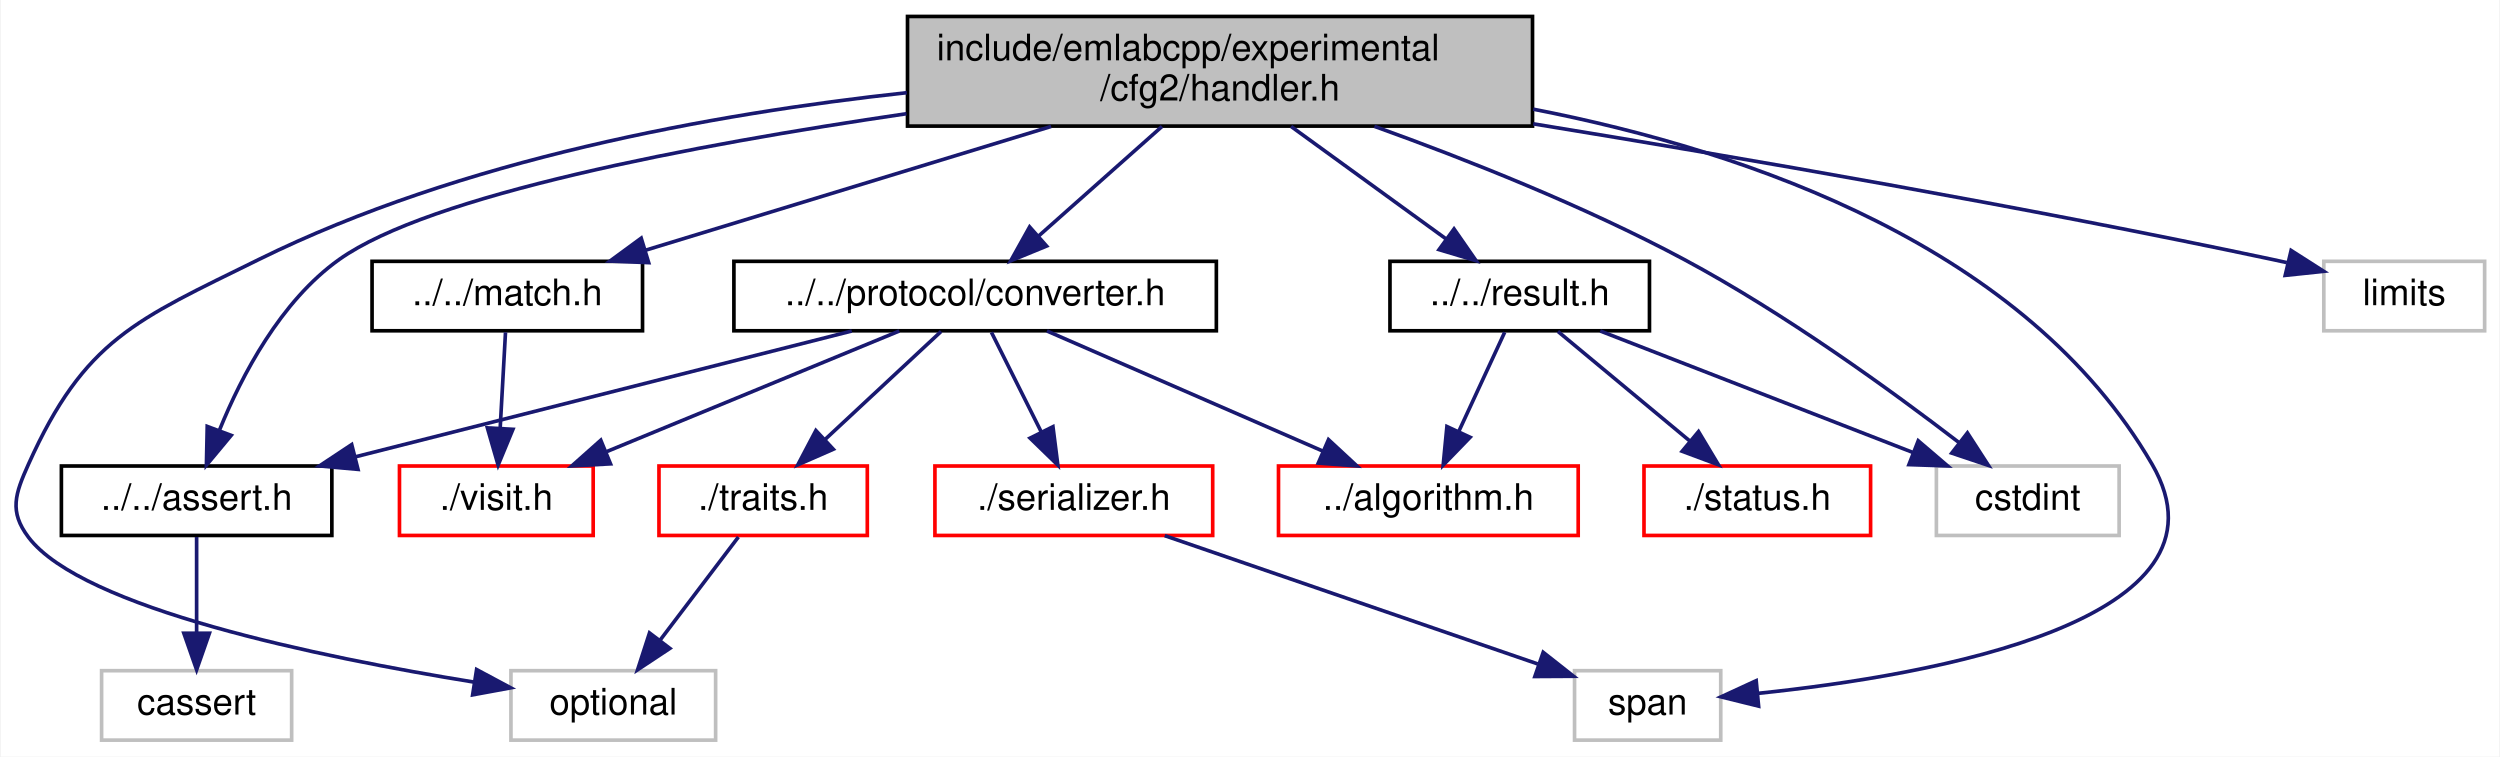
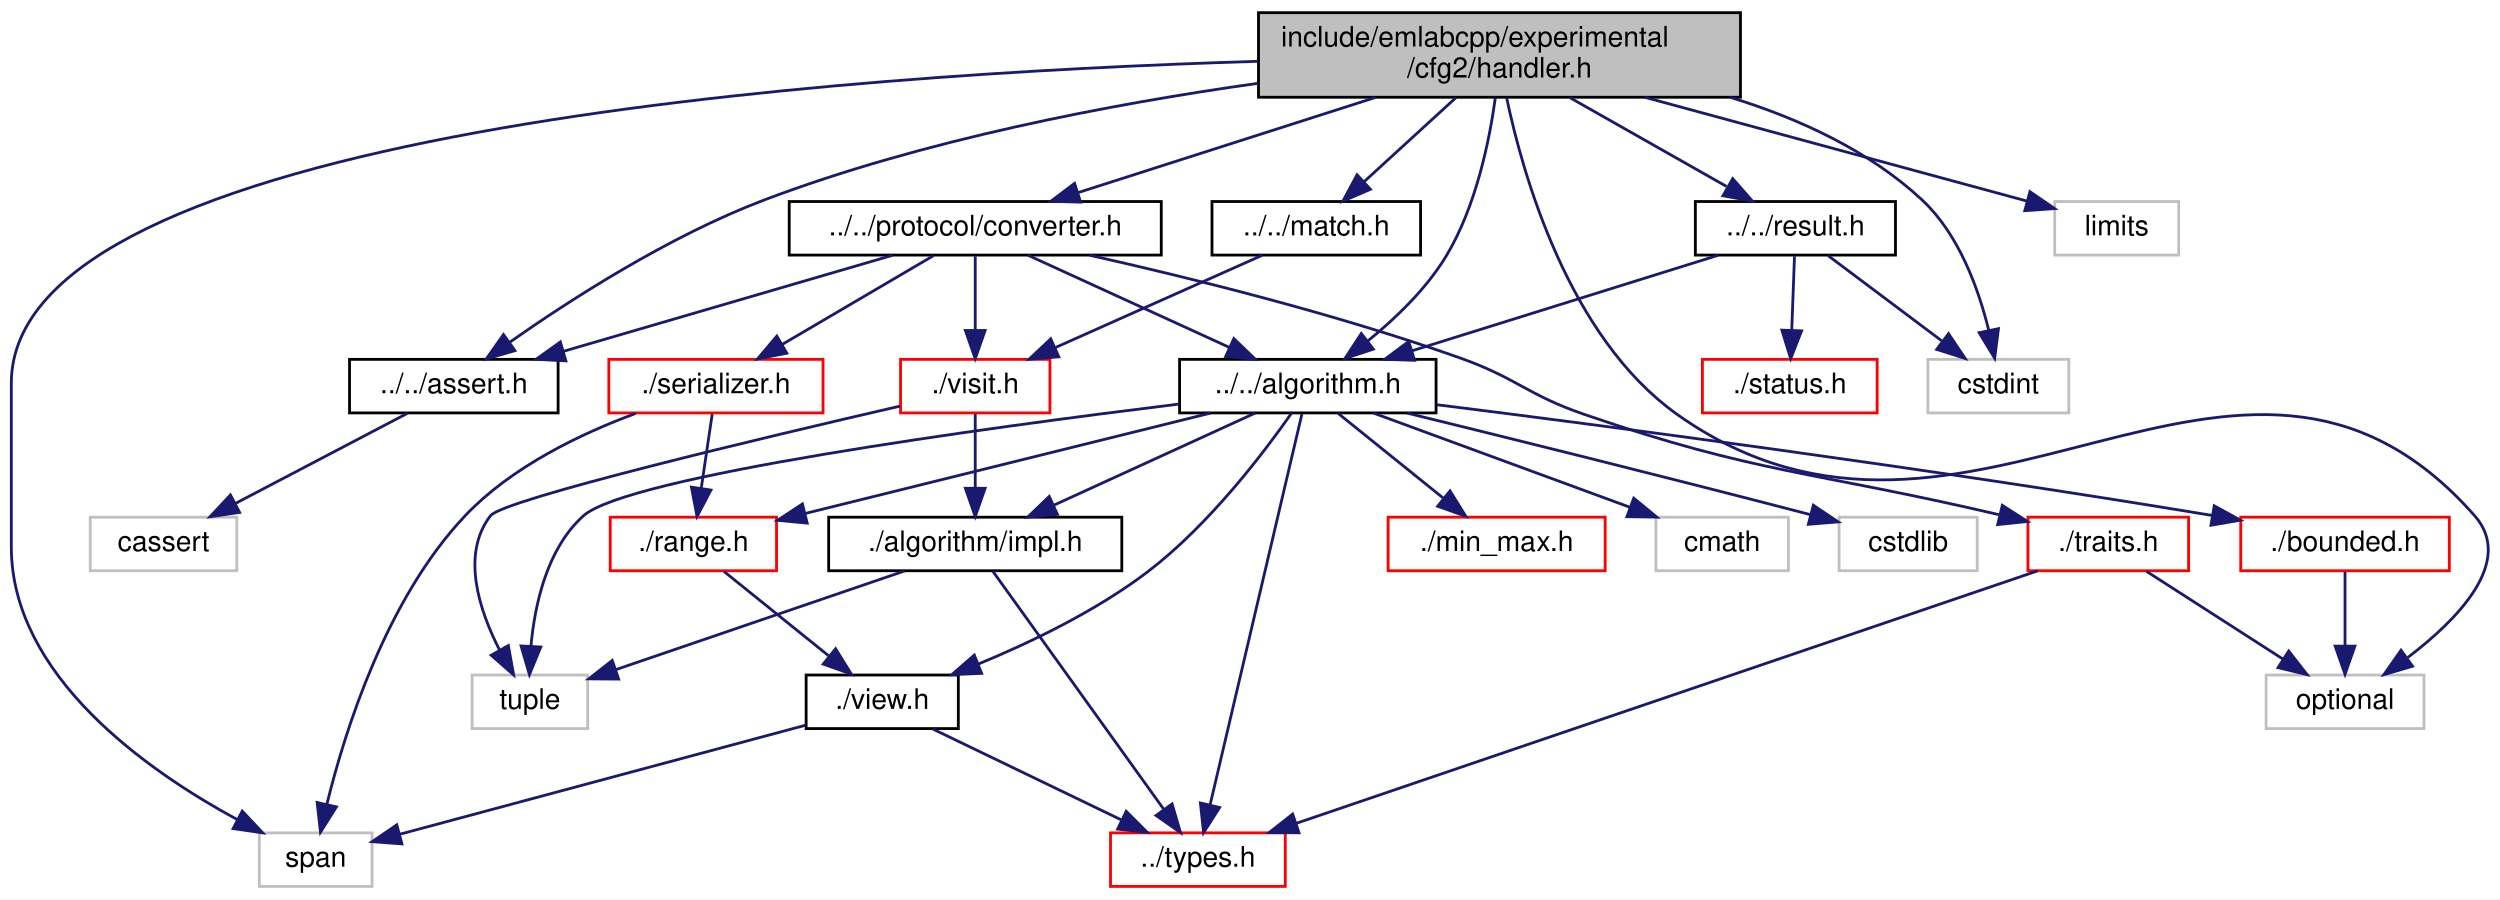
- <svg xmlns="http://www.w3.org/2000/svg" xmlns:xlink="http://www.w3.org/1999/xlink" width="684pt" height="207pt" viewBox="0.00 0.00 683.59 207.00">
-   <g id="graph0" class="graph" transform="scale(1 1) rotate(0) translate(4 203)">
-     <polygon fill="white" stroke="transparent" points="-4,4 -4,-203 679.59,-203 679.59,4 -4,4" />
+ <svg xmlns="http://www.w3.org/2000/svg" xmlns:xlink="http://www.w3.org/1999/xlink" width="887pt" height="319pt" viewBox="0.00 0.00 886.97 319.00">
+   <g id="graph0" class="graph" transform="scale(1 1) rotate(0) translate(4 315)">
+     <polygon fill="white" stroke="transparent" points="-4,4 -4,-315 882.97,-315 882.97,4 -4,4" />
    <g id="node1" class="node">
      <g id="a_node1">
        <a xlink:title=" ">
-           <polygon fill="#bfbfbf" stroke="black" points="244.09,-168.5 244.09,-198.5 415.09,-198.5 415.09,-168.5 244.09,-168.5" />
-           <text text-anchor="start" x="252.09" y="-186.5" font-family="Helvetica,sans-Serif" font-size="10.00">include/emlabcpp/experimental</text>
-           <text text-anchor="middle" x="329.59" y="-175.5" font-family="Helvetica,sans-Serif" font-size="10.00">/cfg2/handler.h</text>
+           <polygon fill="#bfbfbf" stroke="black" points="442.5,-280.5 442.5,-310.5 613.5,-310.5 613.5,-280.5 442.5,-280.5" />
+           <text text-anchor="start" x="450.5" y="-298.5" font-family="Helvetica,sans-Serif" font-size="10.00">include/emlabcpp/experimental</text>
+           <text text-anchor="middle" x="528" y="-287.5" font-family="Helvetica,sans-Serif" font-size="10.00">/cfg2/handler.h</text>
        </a>
      </g>
    </g>
    <g id="node2" class="node">
      <g id="a_node2">
+         <a xlink:href="algorithm_8h.html" target="_top" xlink:title=" ">
+           <polygon fill="white" stroke="black" points="414.5,-168.5 414.5,-187.5 505.5,-187.5 505.5,-168.5 414.5,-168.5" />
+           <text text-anchor="middle" x="460" y="-175.5" font-family="Helvetica,sans-Serif" font-size="10.00">../../algorithm.h</text>
+         </a>
+       </g>
+     </g>
+     <g id="edge1" class="edge">
+       <path fill="none" stroke="midnightblue" d="M526.54,-280.34C524.49,-265.41 519.72,-241.66 509,-224 501.95,-212.39 491.05,-201.96 481.31,-194.06" />
+       <polygon fill="midnightblue" stroke="midnightblue" points="483.24,-191.13 473.18,-187.82 478.98,-196.68 483.24,-191.13" />
+     </g>
+     <g id="node7" class="node">
+       <g id="a_node7">
+         <a xlink:title=" ">
+           <polygon fill="white" stroke="#bfbfbf" points="800,-56.5 800,-75.5 856,-75.5 856,-56.5 800,-56.5" />
+           <text text-anchor="middle" x="828" y="-63.5" font-family="Helvetica,sans-Serif" font-size="10.00">optional</text>
+         </a>
+       </g>
+     </g>
+     <g id="edge39" class="edge">
+       <path fill="none" stroke="midnightblue" d="M530.55,-280.27C536.19,-253.4 552.4,-195.42 591,-168 694.37,-94.57 790.19,-227.14 874,-132 888.21,-115.86 868.17,-95.34 850.26,-81.72" />
+       <polygon fill="midnightblue" stroke="midnightblue" points="851.95,-78.63 841.79,-75.63 847.87,-84.31 851.95,-78.63" />
+     </g>
+     <g id="node11" class="node">
+       <g id="a_node11">
+         <a xlink:title=" ">
+           <polygon fill="white" stroke="#bfbfbf" points="88,-0.5 88,-19.5 128,-19.5 128,-0.5 88,-0.5" />
+           <text text-anchor="middle" x="108" y="-7.5" font-family="Helvetica,sans-Serif" font-size="10.00">span</text>
+         </a>
+       </g>
+     </g>
+     <g id="edge40" class="edge">
+       <path fill="none" stroke="midnightblue" d="M442.29,-293.25C292.76,-288.72 0,-268.44 0,-179 0,-179 0,-179 0,-121 0,-75.21 48.25,-41.49 80.25,-24.16" />
+       <polygon fill="midnightblue" stroke="midnightblue" points="81.93,-27.23 89.19,-19.51 78.7,-21.02 81.93,-27.23" />
+     </g>
+     <g id="node14" class="node">
+       <g id="a_node14">
        <a xlink:href="assert_8h.html" target="_top" xlink:title=" ">
-           <polygon fill="white" stroke="black" points="12.59,-56.5 12.59,-75.5 86.59,-75.5 86.59,-56.5 12.59,-56.5" />
-           <text text-anchor="middle" x="49.59" y="-63.5" font-family="Helvetica,sans-Serif" font-size="10.00">../../assert.h</text>
-         </a>
-       </g>
-     </g>
-     <g id="edge1" class="edge">
-       <path fill="none" stroke="midnightblue" d="M243.81,-171.89C185.02,-163.26 113.37,-149.63 88.59,-132 72.55,-120.58 61.93,-100.3 55.88,-85.41" />
-       <polygon fill="midnightblue" stroke="midnightblue" points="59.05,-83.88 52.27,-75.74 52.49,-86.33 59.05,-83.88" />
+           <polygon fill="white" stroke="black" points="120,-168.5 120,-187.5 194,-187.5 194,-168.5 120,-168.5" />
+           <text text-anchor="middle" x="157" y="-175.5" font-family="Helvetica,sans-Serif" font-size="10.00">../../assert.h</text>
+         </a>
+       </g>
+     </g>
+     <g id="edge17" class="edge">
+       <path fill="none" stroke="midnightblue" d="M442.22,-285.43C390.3,-278.11 323.43,-265.39 267,-244 233.24,-231.2 197.95,-208.4 176.72,-193.5" />
+       <polygon fill="midnightblue" stroke="midnightblue" points="178.69,-190.61 168.52,-187.64 174.62,-196.3 178.69,-190.61" />
+     </g>
+     <g id="node16" class="node">
+       <g id="a_node16">
+         <a xlink:href="match_8h.html" target="_top" xlink:title=" ">
+           <polygon fill="white" stroke="black" points="426,-224.5 426,-243.5 500,-243.5 500,-224.5 426,-224.5" />
+           <text text-anchor="middle" x="463" y="-231.5" font-family="Helvetica,sans-Serif" font-size="10.00">../../match.h</text>
+         </a>
+       </g>
+     </g>
+     <g id="edge19" class="edge">
+       <path fill="none" stroke="midnightblue" d="M512.6,-280.4C502.76,-271.4 490.01,-259.72 479.89,-250.47" />
+       <polygon fill="midnightblue" stroke="midnightblue" points="482.2,-247.83 472.46,-243.66 477.47,-252.99 482.2,-247.83" />
+     </g>
+     <g id="node18" class="node">
+       <g id="a_node18">
+         <a xlink:href="converter_8h.html" target="_top" xlink:title=" ">
+           <polygon fill="white" stroke="black" points="276,-224.5 276,-243.5 408,-243.5 408,-224.5 276,-224.5" />
+           <text text-anchor="middle" x="342" y="-231.5" font-family="Helvetica,sans-Serif" font-size="10.00">../../protocol/converter.h</text>
+         </a>
+       </g>
+     </g>
+     <g id="edge23" class="edge">
+       <path fill="none" stroke="midnightblue" d="M483.92,-280.4C451.78,-270.12 408.74,-256.35 378.52,-246.68" />
+       <polygon fill="midnightblue" stroke="midnightblue" points="379.38,-243.28 368.79,-243.57 377.25,-249.95 379.38,-243.28" />
+     </g>
+     <g id="node21" class="node">
+       <g id="a_node21">
+         <a xlink:href="result_8h.html" target="_top" xlink:title=" ">
+           <polygon fill="white" stroke="black" points="597.5,-224.5 597.5,-243.5 668.5,-243.5 668.5,-224.5 597.5,-224.5" />
+           <text text-anchor="middle" x="633" y="-231.5" font-family="Helvetica,sans-Serif" font-size="10.00">../../result.h</text>
+         </a>
+       </g>
+     </g>
+     <g id="edge33" class="edge">
+       <path fill="none" stroke="midnightblue" d="M552.88,-280.4C569.71,-270.86 591.84,-258.32 608.57,-248.84" />
+       <polygon fill="midnightblue" stroke="midnightblue" points="610.75,-251.63 617.72,-243.66 607.3,-245.54 610.75,-251.63" />
+     </g>
+     <g id="node23" class="node">
+       <g id="a_node23">
+         <a xlink:title=" ">
+           <polygon fill="white" stroke="#bfbfbf" points="680,-168.5 680,-187.5 730,-187.5 730,-168.5 680,-168.5" />
+           <text text-anchor="middle" x="705" y="-175.5" font-family="Helvetica,sans-Serif" font-size="10.00">cstdint</text>
+         </a>
+       </g>
+     </g>
+     <g id="edge37" class="edge">
+       <path fill="none" stroke="midnightblue" d="M609.88,-280.48C634.15,-272.99 659.22,-261.53 678,-244 691.1,-231.78 698.05,-212.23 701.6,-197.76" />
+       <polygon fill="midnightblue" stroke="midnightblue" points="705.04,-198.4 703.69,-187.89 698.19,-196.95 705.04,-198.4" />
+     </g>
+     <g id="node24" class="node">
+       <g id="a_node24">
+         <a xlink:title=" ">
+           <polygon fill="white" stroke="#bfbfbf" points="725,-224.5 725,-243.5 769,-243.5 769,-224.5 725,-224.5" />
+           <text text-anchor="middle" x="747" y="-231.5" font-family="Helvetica,sans-Serif" font-size="10.00">limits</text>
+         </a>
+       </g>
+     </g>
+     <g id="edge38" class="edge">
+       <path fill="none" stroke="midnightblue" d="M579.62,-280.47C621.63,-269.06 679.59,-253.31 715.12,-243.66" />
+       <polygon fill="midnightblue" stroke="midnightblue" points="716.21,-246.99 724.95,-240.99 714.38,-240.24 716.21,-246.99" />
+     </g>
+     <g id="node3" class="node">
+       <g id="a_node3">
+         <a xlink:href="impl_8h.html" target="_top" xlink:title=" ">
+           <polygon fill="white" stroke="black" points="290,-112.5 290,-131.5 394,-131.5 394,-112.5 290,-112.5" />
+           <text text-anchor="middle" x="342" y="-119.5" font-family="Helvetica,sans-Serif" font-size="10.00">./algorithm/impl.h</text>
+         </a>
+       </g>
+     </g>
+     <g id="edge2" class="edge">
+       <path fill="none" stroke="midnightblue" d="M441.3,-168.44C422.06,-159.64 391.85,-145.81 369.8,-135.72" />
+       <polygon fill="midnightblue" stroke="midnightblue" points="371.16,-132.5 360.61,-131.52 368.25,-138.86 371.16,-132.5" />
    </g>
    <g id="node4" class="node">
      <g id="a_node4">
-         <a xlink:href="match_8h.html" target="_top" xlink:title=" ">
-           <polygon fill="white" stroke="black" points="97.59,-112.5 97.59,-131.5 171.59,-131.5 171.59,-112.5 97.59,-112.5" />
-           <text text-anchor="middle" x="134.59" y="-119.5" font-family="Helvetica,sans-Serif" font-size="10.00">../../match.h</text>
-         </a>
-       </g>
-     </g>
-     <g id="edge3" class="edge">
-       <path fill="none" stroke="midnightblue" d="M283.38,-168.4C249.54,-158.07 204.17,-144.23 172.47,-134.56" />
-       <polygon fill="midnightblue" stroke="midnightblue" points="173.27,-131.14 162.68,-131.57 171.23,-137.84 173.27,-131.14" />
+         <a xlink:href="types_8h.html" target="_top" xlink:title=" ">
+           <polygon fill="white" stroke="red" points="390,-0.5 390,-19.5 452,-19.5 452,-0.5 390,-0.5" />
+           <text text-anchor="middle" x="421" y="-7.5" font-family="Helvetica,sans-Serif" font-size="10.00">../types.h</text>
+         </a>
+       </g>
+     </g>
+     <g id="edge12" class="edge">
+       <path fill="none" stroke="midnightblue" d="M457.9,-168.08C451.76,-141.95 433.74,-65.21 425.36,-29.58" />
+       <polygon fill="midnightblue" stroke="midnightblue" points="428.71,-28.5 423.01,-19.57 421.89,-30.1 428.71,-28.5" />
+     </g>
+     <g id="node5" class="node">
+       <g id="a_node5">
+         <a xlink:title=" ">
+           <polygon fill="white" stroke="#bfbfbf" points="163.5,-56.5 163.5,-75.5 204.5,-75.5 204.5,-56.5 163.5,-56.5" />
+           <text text-anchor="middle" x="184" y="-63.5" font-family="Helvetica,sans-Serif" font-size="10.00">tuple</text>
+         </a>
+       </g>
+     </g>
+     <g id="edge16" class="edge">
+       <path fill="none" stroke="midnightblue" d="M414.42,-171.66C344.84,-163.11 218.55,-145.91 203,-132 190.01,-120.38 185.7,-100.43 184.36,-85.68" />
+       <polygon fill="midnightblue" stroke="midnightblue" points="187.85,-85.45 183.83,-75.65 180.86,-85.82 187.85,-85.45" />
    </g>
    <g id="node6" class="node">
      <g id="a_node6">
-         <a xlink:href="converter_8h.html" target="_top" xlink:title=" ">
-           <polygon fill="white" stroke="black" points="196.59,-112.5 196.59,-131.5 328.59,-131.5 328.59,-112.5 196.59,-112.5" />
-           <text text-anchor="middle" x="262.59" y="-119.5" font-family="Helvetica,sans-Serif" font-size="10.00">../../protocol/converter.h</text>
+         <a xlink:href="bounded_8h.html" target="_top" xlink:title=" ">
+           <polygon fill="white" stroke="red" points="791,-112.5 791,-131.5 865,-131.5 865,-112.5 791,-112.5" />
+           <text text-anchor="middle" x="828" y="-119.5" font-family="Helvetica,sans-Serif" font-size="10.00">./bounded.h</text>
        </a>
      </g>
    </g>
    <g id="edge5" class="edge">
-       <path fill="none" stroke="midnightblue" d="M313.72,-168.4C303.58,-159.4 290.43,-147.72 280.01,-138.47" />
-       <polygon fill="midnightblue" stroke="midnightblue" points="282.14,-135.68 272.34,-131.66 277.5,-140.92 282.14,-135.68" />
+       <path fill="none" stroke="midnightblue" d="M505.71,-171.41C566.29,-163.82 676.71,-149.38 780.82,-132.12" />
+       <polygon fill="midnightblue" stroke="midnightblue" points="781.59,-135.54 790.87,-130.44 780.43,-128.64 781.59,-135.54" />
+     </g>
+     <g id="node8" class="node">
+       <g id="a_node8">
+         <a xlink:href="min__max_8h.html" target="_top" xlink:title=" ">
+           <polygon fill="white" stroke="red" points="488.5,-112.5 488.5,-131.5 565.5,-131.5 565.5,-112.5 488.5,-112.5" />
+           <text text-anchor="middle" x="527" y="-119.5" font-family="Helvetica,sans-Serif" font-size="10.00">./min_max.h</text>
+         </a>
+       </g>
+     </g>
+     <g id="edge7" class="edge">
+       <path fill="none" stroke="midnightblue" d="M470.76,-168.32C480.77,-160.26 495.89,-148.08 507.93,-138.37" />
+       <polygon fill="midnightblue" stroke="midnightblue" points="510.45,-140.83 516.04,-131.83 506.06,-135.38 510.45,-140.83" />
    </g>
    <g id="node9" class="node">
      <g id="a_node9">
-         <a xlink:title=" ">
-           <polygon fill="white" stroke="#bfbfbf" points="426.59,-0.5 426.59,-19.5 466.59,-19.5 466.59,-0.5 426.59,-0.5" />
-           <text text-anchor="middle" x="446.59" y="-7.5" font-family="Helvetica,sans-Serif" font-size="10.00">span</text>
-         </a>
-       </g>
-     </g>
-     <g id="edge20" class="edge">
-       <path fill="none" stroke="midnightblue" d="M415.29,-173.13C475.15,-161.43 550.28,-135.13 584.59,-76 609.43,-33.2 524.48,-18.25 476.78,-13.3" />
-       <polygon fill="midnightblue" stroke="midnightblue" points="476.95,-9.8 466.67,-12.34 476.29,-16.77 476.95,-9.8" />
-     </g>
-     <g id="node11" class="node">
-       <g id="a_node11">
-         <a xlink:title=" ">
-           <polygon fill="white" stroke="#bfbfbf" points="135.59,-0.5 135.59,-19.5 191.59,-19.5 191.59,-0.5 135.59,-0.5" />
-           <text text-anchor="middle" x="163.59" y="-7.5" font-family="Helvetica,sans-Serif" font-size="10.00">optional</text>
-         </a>
-       </g>
-     </g>
-     <g id="edge19" class="edge">
-       <path fill="none" stroke="midnightblue" d="M243.9,-177.64C190.62,-171.87 121.95,-159.3 66.59,-132 33,-115.43 18.94,-110.18 3.59,-76 -0.05,-67.89 -1.77,-63.09 3.59,-56 18.28,-36.61 83.02,-23.24 125.52,-16.37" />
-       <polygon fill="midnightblue" stroke="midnightblue" points="126.19,-19.81 135.53,-14.81 125.11,-12.89 126.19,-19.81" />
+         <a xlink:href="range_8h.html" target="_top" xlink:title=" ">
+           <polygon fill="white" stroke="red" points="212.5,-112.5 212.5,-131.5 271.5,-131.5 271.5,-112.5 212.5,-112.5" />
+           <text text-anchor="middle" x="242" y="-119.5" font-family="Helvetica,sans-Serif" font-size="10.00">./range.h</text>
+         </a>
+       </g>
+     </g>
+     <g id="edge8" class="edge">
+       <path fill="none" stroke="midnightblue" d="M425.46,-168.44C386.39,-158.77 322.87,-143.03 281.77,-132.85" />
+       <polygon fill="midnightblue" stroke="midnightblue" points="282.38,-129.4 271.83,-130.39 280.69,-136.19 282.38,-129.4" />
+     </g>
+     <g id="node10" class="node">
+       <g id="a_node10">
+         <a xlink:href="view_8h.html" target="_top" xlink:title=" ">
+           <polygon fill="white" stroke="black" points="282,-56.5 282,-75.5 336,-75.5 336,-56.5 282,-56.5" />
+           <text text-anchor="middle" x="309" y="-63.5" font-family="Helvetica,sans-Serif" font-size="10.00">./view.h</text>
+         </a>
+       </g>
+     </g>
+     <g id="edge13" class="edge">
+       <path fill="none" stroke="midnightblue" d="M454.23,-168.43C444.83,-154.96 425.01,-128.68 403,-112 384.83,-98.22 361.77,-87.11 343.03,-79.37" />
+       <polygon fill="midnightblue" stroke="midnightblue" points="344.27,-76.09 333.68,-75.63 341.67,-82.59 344.27,-76.09" />
    </g>
    <g id="node12" class="node">
      <g id="a_node12">
-         <a xlink:href="result_8h.html" target="_top" xlink:title=" ">
-           <polygon fill="white" stroke="black" points="376.09,-112.5 376.09,-131.5 447.09,-131.5 447.09,-112.5 376.09,-112.5" />
-           <text text-anchor="middle" x="411.59" y="-119.5" font-family="Helvetica,sans-Serif" font-size="10.00">../../result.h</text>
-         </a>
-       </g>
-     </g>
-     <g id="edge13" class="edge">
-       <path fill="none" stroke="midnightblue" d="M349.03,-168.4C361.8,-159.13 378.48,-147.03 391.41,-137.65" />
-       <polygon fill="midnightblue" stroke="midnightblue" points="393.62,-140.36 399.66,-131.66 389.51,-134.7 393.62,-140.36" />
-     </g>
-     <g id="node14" class="node">
-       <g id="a_node14">
-         <a xlink:title=" ">
-           <polygon fill="white" stroke="#bfbfbf" points="525.59,-56.5 525.59,-75.5 575.59,-75.5 575.59,-56.5 525.59,-56.5" />
-           <text text-anchor="middle" x="550.59" y="-63.5" font-family="Helvetica,sans-Serif" font-size="10.00">cstdint</text>
-         </a>
-       </g>
-     </g>
-     <g id="edge17" class="edge">
-       <path fill="none" stroke="midnightblue" d="M371.84,-168.43C397.08,-159.36 429.4,-146.56 456.59,-132 484.1,-117.27 513.29,-96.11 531.71,-81.97" />
-       <polygon fill="midnightblue" stroke="midnightblue" points="534.08,-84.56 539.83,-75.66 529.79,-79.03 534.08,-84.56" />
+         <a xlink:title=" ">
+           <polygon fill="white" stroke="#bfbfbf" points="583.5,-112.5 583.5,-131.5 630.5,-131.5 630.5,-112.5 583.5,-112.5" />
+           <text text-anchor="middle" x="607" y="-119.5" font-family="Helvetica,sans-Serif" font-size="10.00">cmath</text>
+         </a>
+       </g>
+     </g>
+     <g id="edge14" class="edge">
+       <path fill="none" stroke="midnightblue" d="M483.29,-168.44C507.81,-159.44 546.6,-145.19 574.2,-135.05" />
+       <polygon fill="midnightblue" stroke="midnightblue" points="575.64,-138.25 583.82,-131.52 573.22,-131.68 575.64,-138.25" />
+     </g>
+     <g id="node13" class="node">
+       <g id="a_node13">
+         <a xlink:title=" ">
+           <polygon fill="white" stroke="#bfbfbf" points="648.5,-112.5 648.5,-131.5 697.5,-131.5 697.5,-112.5 648.5,-112.5" />
+           <text text-anchor="middle" x="673" y="-119.5" font-family="Helvetica,sans-Serif" font-size="10.00">cstdlib</text>
+         </a>
+       </g>
+     </g>
+     <g id="edge15" class="edge">
+       <path fill="none" stroke="midnightblue" d="M495.24,-168.43C529.51,-160.03 583.29,-146.73 638.24,-132.42" />
+       <polygon fill="midnightblue" stroke="midnightblue" points="639.36,-135.75 648.15,-129.84 637.59,-128.98 639.36,-135.75" />
+     </g>
+     <g id="edge3" class="edge">
+       <path fill="none" stroke="midnightblue" d="M348.2,-112.37C361.24,-94.22 391.7,-51.8 408.8,-27.99" />
+       <polygon fill="midnightblue" stroke="midnightblue" points="411.84,-29.76 414.83,-19.59 406.15,-25.67 411.84,-29.76" />
+     </g>
+     <g id="edge4" class="edge">
+       <path fill="none" stroke="midnightblue" d="M316.96,-112.44C289.13,-102.93 244.19,-87.57 214.37,-77.38" />
+       <polygon fill="midnightblue" stroke="midnightblue" points="215.48,-74.06 204.88,-74.14 213.21,-80.68 215.48,-74.06" />
+     </g>
+     <g id="edge6" class="edge">
+       <path fill="none" stroke="midnightblue" d="M828,-112.08C828,-105.01 828,-94.86 828,-85.99" />
+       <polygon fill="midnightblue" stroke="midnightblue" points="831.5,-85.75 828,-75.75 824.5,-85.75 831.5,-85.75" />
+     </g>
+     <g id="edge9" class="edge">
+       <path fill="none" stroke="midnightblue" d="M252.76,-112.32C262.77,-104.26 277.89,-92.08 289.93,-82.37" />
+       <polygon fill="midnightblue" stroke="midnightblue" points="292.45,-84.83 298.04,-75.83 288.06,-79.38 292.45,-84.83" />
+     </g>
+     <g id="edge10" class="edge">
+       <path fill="none" stroke="midnightblue" d="M326.99,-56.32C345.04,-47.62 373.05,-34.12 393.8,-24.11" />
+       <polygon fill="midnightblue" stroke="midnightblue" points="395.56,-27.15 403.05,-19.65 392.52,-20.84 395.56,-27.15" />
+     </g>
+     <g id="edge11" class="edge">
+       <path fill="none" stroke="midnightblue" d="M281.89,-57.72C244.32,-47.62 176.64,-29.44 137.72,-18.99" />
+       <polygon fill="midnightblue" stroke="midnightblue" points="138.59,-15.59 128.02,-16.38 136.77,-22.35 138.59,-15.59" />
    </g>
    <g id="node15" class="node">
      <g id="a_node15">
        <a xlink:title=" ">
-           <polygon fill="white" stroke="#bfbfbf" points="631.59,-112.5 631.59,-131.5 675.59,-131.5 675.59,-112.5 631.59,-112.5" />
-           <text text-anchor="middle" x="653.59" y="-119.5" font-family="Helvetica,sans-Serif" font-size="10.00">limits</text>
+           <polygon fill="white" stroke="#bfbfbf" points="28,-112.5 28,-131.5 80,-131.5 80,-112.5 28,-112.5" />
+           <text text-anchor="middle" x="54" y="-119.5" font-family="Helvetica,sans-Serif" font-size="10.00">cassert</text>
        </a>
      </g>
    </g>
    <g id="edge18" class="edge">
-       <path fill="none" stroke="midnightblue" d="M415.28,-169.12C472.72,-159.75 549.94,-146.37 617.59,-132 618.87,-131.73 620.17,-131.44 621.48,-131.15" />
-       <polygon fill="midnightblue" stroke="midnightblue" points="622.64,-134.47 631.57,-128.77 621.03,-127.66 622.64,-134.47" />
-     </g>
-     <g id="node3" class="node">
-       <g id="a_node3">
-         <a xlink:title=" ">
-           <polygon fill="white" stroke="#bfbfbf" points="23.59,-0.5 23.59,-19.5 75.59,-19.5 75.59,-0.5 23.59,-0.5" />
-           <text text-anchor="middle" x="49.59" y="-7.5" font-family="Helvetica,sans-Serif" font-size="10.00">cassert</text>
-         </a>
-       </g>
-     </g>
-     <g id="edge2" class="edge">
-       <path fill="none" stroke="midnightblue" d="M49.59,-56.08C49.59,-49.01 49.59,-38.86 49.59,-29.99" />
-       <polygon fill="midnightblue" stroke="midnightblue" points="53.09,-29.75 49.59,-19.75 46.09,-29.75 53.09,-29.75" />
-     </g>
-     <g id="node5" class="node">
-       <g id="a_node5">
+       <path fill="none" stroke="midnightblue" d="M140.45,-168.32C124.01,-159.7 98.57,-146.36 79.53,-136.39" />
+       <polygon fill="midnightblue" stroke="midnightblue" points="80.99,-133.2 70.51,-131.65 77.74,-139.4 80.99,-133.2" />
+     </g>
+     <g id="node17" class="node">
+       <g id="a_node17">
        <a xlink:href="visit_8h.html" target="_top" xlink:title=" ">
-           <polygon fill="white" stroke="red" points="105.09,-56.5 105.09,-75.5 158.09,-75.5 158.09,-56.5 105.09,-56.5" />
-           <text text-anchor="middle" x="131.59" y="-63.5" font-family="Helvetica,sans-Serif" font-size="10.00">./visit.h</text>
-         </a>
-       </g>
-     </g>
-     <g id="edge4" class="edge">
-       <path fill="none" stroke="midnightblue" d="M134.1,-112.08C133.71,-105.01 133.14,-94.86 132.65,-85.99" />
-       <polygon fill="midnightblue" stroke="midnightblue" points="136.13,-85.54 132.08,-75.75 129.14,-85.93 136.13,-85.54" />
-     </g>
-     <g id="edge7" class="edge">
-       <path fill="none" stroke="midnightblue" d="M228.84,-112.44C192.08,-103.12 133.15,-88.18 92.97,-78" />
-       <polygon fill="midnightblue" stroke="midnightblue" points="93.74,-74.58 83.19,-75.52 92.02,-81.37 93.74,-74.58" />
-     </g>
-     <g id="edge8" class="edge">
-       <path fill="none" stroke="midnightblue" d="M241.84,-112.44C220.28,-103.56 186.33,-89.56 161.8,-79.45" />
-       <polygon fill="midnightblue" stroke="midnightblue" points="162.83,-76.09 152.25,-75.52 160.17,-82.56 162.83,-76.09" />
-     </g>
-     <g id="node7" class="node">
-       <g id="a_node7">
-         <a xlink:href="algorithm_8h.html" target="_top" xlink:title=" ">
-           <polygon fill="white" stroke="red" points="345.59,-56.5 345.59,-75.5 427.59,-75.5 427.59,-56.5 345.59,-56.5" />
-           <text text-anchor="middle" x="386.59" y="-63.5" font-family="Helvetica,sans-Serif" font-size="10.00">../algorithm.h</text>
-         </a>
-       </g>
-     </g>
-     <g id="edge6" class="edge">
-       <path fill="none" stroke="midnightblue" d="M282.24,-112.44C302.56,-103.6 334.5,-89.69 357.69,-79.59" />
-       <polygon fill="midnightblue" stroke="midnightblue" points="359.27,-82.72 367.04,-75.52 356.47,-76.3 359.27,-82.72" />
-     </g>
-     <g id="node8" class="node">
-       <g id="a_node8">
+           <polygon fill="white" stroke="red" points="315.5,-168.5 315.5,-187.5 368.5,-187.5 368.5,-168.5 315.5,-168.5" />
+           <text text-anchor="middle" x="342" y="-175.5" font-family="Helvetica,sans-Serif" font-size="10.00">./visit.h</text>
+         </a>
+       </g>
+     </g>
+     <g id="edge20" class="edge">
+       <path fill="none" stroke="midnightblue" d="M443.83,-224.44C424.09,-215.64 393.11,-201.81 370.51,-191.72" />
+       <polygon fill="midnightblue" stroke="midnightblue" points="371.64,-188.4 361.08,-187.52 368.79,-194.79 371.64,-188.4" />
+     </g>
+     <g id="edge21" class="edge">
+       <path fill="none" stroke="midnightblue" d="M342,-168.08C342,-161.01 342,-150.86 342,-141.99" />
+       <polygon fill="midnightblue" stroke="midnightblue" points="345.5,-141.75 342,-131.75 338.5,-141.75 345.5,-141.75" />
+     </g>
+     <g id="edge22" class="edge">
+       <path fill="none" stroke="midnightblue" d="M315.24,-170.9C268.03,-160.01 174.5,-137.83 170,-132 159.45,-118.34 166,-98.47 173.27,-84.3" />
+       <polygon fill="midnightblue" stroke="midnightblue" points="176.35,-85.97 178.22,-75.54 170.25,-82.53 176.35,-85.97" />
+     </g>
+     <g id="edge24" class="edge">
+       <path fill="none" stroke="midnightblue" d="M360.7,-224.44C379.94,-215.64 410.15,-201.81 432.2,-191.72" />
+       <polygon fill="midnightblue" stroke="midnightblue" points="433.75,-194.86 441.39,-187.52 430.84,-188.5 433.75,-194.86" />
+     </g>
+     <g id="edge25" class="edge">
+       <path fill="none" stroke="midnightblue" d="M312.69,-224.44C281.16,-215.24 230.87,-200.56 196.01,-190.39" />
+       <polygon fill="midnightblue" stroke="midnightblue" points="196.76,-186.96 186.18,-187.52 194.8,-193.68 196.76,-186.96" />
+     </g>
+     <g id="edge26" class="edge">
+       <path fill="none" stroke="midnightblue" d="M342,-224.08C342,-217.01 342,-206.86 342,-197.99" />
+       <polygon fill="midnightblue" stroke="midnightblue" points="345.5,-197.75 342,-187.75 338.5,-197.75 345.5,-197.75" />
+     </g>
+     <g id="node19" class="node">
+       <g id="a_node19">
        <a xlink:href="serializer_8h.html" target="_top" xlink:title=" ">
-           <polygon fill="white" stroke="red" points="251.59,-56.5 251.59,-75.5 327.59,-75.5 327.59,-56.5 251.59,-56.5" />
-           <text text-anchor="middle" x="289.59" y="-63.5" font-family="Helvetica,sans-Serif" font-size="10.00">./serializer.h</text>
-         </a>
-       </g>
-     </g>
-     <g id="edge9" class="edge">
-       <path fill="none" stroke="midnightblue" d="M267.05,-112.08C270.75,-104.69 276.12,-93.95 280.69,-84.81" />
-       <polygon fill="midnightblue" stroke="midnightblue" points="283.88,-86.26 285.22,-75.75 277.62,-83.13 283.88,-86.26" />
-     </g>
-     <g id="node10" class="node">
-       <g id="a_node10">
+           <polygon fill="white" stroke="red" points="212,-168.5 212,-187.5 288,-187.5 288,-168.5 212,-168.5" />
+           <text text-anchor="middle" x="250" y="-175.5" font-family="Helvetica,sans-Serif" font-size="10.00">./serializer.h</text>
+         </a>
+       </g>
+     </g>
+     <g id="edge27" class="edge">
+       <path fill="none" stroke="midnightblue" d="M327.22,-224.32C312.73,-215.82 290.43,-202.73 273.51,-192.8" />
+       <polygon fill="midnightblue" stroke="midnightblue" points="275.14,-189.7 264.74,-187.65 271.6,-195.74 275.14,-189.7" />
+     </g>
+     <g id="node20" class="node">
+       <g id="a_node20">
        <a xlink:href="traits_8h.html" target="_top" xlink:title=" ">
-           <polygon fill="white" stroke="red" points="176.09,-56.5 176.09,-75.5 233.09,-75.5 233.09,-56.5 176.09,-56.5" />
-           <text text-anchor="middle" x="204.59" y="-63.5" font-family="Helvetica,sans-Serif" font-size="10.00">./traits.h</text>
-         </a>
-       </g>
-     </g>
-     <g id="edge11" class="edge">
-       <path fill="none" stroke="midnightblue" d="M253.28,-112.32C244.7,-104.34 231.78,-92.31 221.41,-82.65" />
-       <polygon fill="midnightblue" stroke="midnightblue" points="223.79,-80.09 214.08,-75.83 219.02,-85.21 223.79,-80.09" />
-     </g>
-     <g id="edge10" class="edge">
-       <path fill="none" stroke="midnightblue" d="M314.47,-56.44C342.16,-46.92 386.9,-31.53 416.53,-21.34" />
-       <polygon fill="midnightblue" stroke="midnightblue" points="418.01,-24.53 426.33,-17.97 415.73,-17.91 418.01,-24.53" />
-     </g>
-     <g id="edge12" class="edge">
-       <path fill="none" stroke="midnightblue" d="M197.82,-56.08C192.03,-48.46 183.54,-37.26 176.46,-27.94" />
-       <polygon fill="midnightblue" stroke="midnightblue" points="179.07,-25.6 170.24,-19.75 173.5,-29.83 179.07,-25.6" />
-     </g>
-     <g id="edge14" class="edge">
-       <path fill="none" stroke="midnightblue" d="M407.47,-112.08C404.08,-104.77 399.18,-94.18 394.98,-85.1" />
-       <polygon fill="midnightblue" stroke="midnightblue" points="398.02,-83.36 390.65,-75.75 391.67,-86.3 398.02,-83.36" />
-     </g>
-     <g id="node13" class="node">
-       <g id="a_node13">
+           <polygon fill="white" stroke="red" points="715.5,-112.5 715.5,-131.5 772.5,-131.5 772.5,-112.5 715.5,-112.5" />
+           <text text-anchor="middle" x="744" y="-119.5" font-family="Helvetica,sans-Serif" font-size="10.00">./traits.h</text>
+         </a>
+       </g>
+     </g>
+     <g id="edge30" class="edge">
+       <path fill="none" stroke="midnightblue" d="M382.55,-224.45C417.79,-216.54 469.93,-203.65 514,-188 534.24,-180.81 537.69,-175 558,-168 619.39,-146.85 638.97,-147.89 705.2,-132.39" />
+       <polygon fill="midnightblue" stroke="midnightblue" points="706.4,-135.7 715.32,-129.98 704.78,-128.89 706.4,-135.7" />
+     </g>
+     <g id="edge28" class="edge">
+       <path fill="none" stroke="midnightblue" d="M248.68,-168.08C247.62,-160.93 246.09,-150.64 244.77,-141.69" />
+       <polygon fill="midnightblue" stroke="midnightblue" points="248.22,-141.13 243.3,-131.75 241.3,-142.16 248.22,-141.13" />
+     </g>
+     <g id="edge29" class="edge">
+       <path fill="none" stroke="midnightblue" d="M221.59,-168.35C202.36,-161.25 177.54,-149.48 161,-132 132.99,-102.4 118.33,-55.59 111.98,-29.72" />
+       <polygon fill="midnightblue" stroke="midnightblue" points="115.34,-28.71 109.69,-19.74 108.51,-30.27 115.34,-28.71" />
+     </g>
+     <g id="edge31" class="edge">
+       <path fill="none" stroke="midnightblue" d="M718.92,-112.46C661.68,-92.97 521.3,-45.16 455.76,-22.84" />
+       <polygon fill="midnightblue" stroke="midnightblue" points="456.88,-19.52 446.28,-19.61 454.62,-26.15 456.88,-19.52" />
+     </g>
+     <g id="edge32" class="edge">
+       <path fill="none" stroke="midnightblue" d="M757.5,-112.32C770.6,-103.9 790.71,-90.97 806.11,-81.07" />
+       <polygon fill="midnightblue" stroke="midnightblue" points="808.02,-84.01 814.54,-75.65 804.23,-78.12 808.02,-84.01" />
+     </g>
+     <g id="edge34" class="edge">
+       <path fill="none" stroke="midnightblue" d="M605.59,-224.44C576.23,-215.28 529.48,-200.69 496.9,-190.52" />
+       <polygon fill="midnightblue" stroke="midnightblue" points="497.87,-187.16 487.28,-187.52 495.79,-193.84 497.87,-187.16" />
+     </g>
+     <g id="node22" class="node">
+       <g id="a_node22">
        <a xlink:href="status_8h.html" target="_top" xlink:title=" ">
-           <polygon fill="white" stroke="red" points="445.59,-56.5 445.59,-75.5 507.59,-75.5 507.59,-56.5 445.59,-56.5" />
-           <text text-anchor="middle" x="476.59" y="-63.5" font-family="Helvetica,sans-Serif" font-size="10.00">./status.h</text>
-         </a>
-       </g>
-     </g>
-     <g id="edge15" class="edge">
-       <path fill="none" stroke="midnightblue" d="M422.04,-112.32C431.74,-104.26 446.41,-92.08 458.09,-82.37" />
-       <polygon fill="midnightblue" stroke="midnightblue" points="460.51,-84.92 465.96,-75.83 456.03,-79.53 460.51,-84.92" />
-     </g>
-     <g id="edge16" class="edge">
-       <path fill="none" stroke="midnightblue" d="M433.62,-112.44C456.7,-103.48 493.16,-89.31 519.23,-79.18" />
-       <polygon fill="midnightblue" stroke="midnightblue" points="520.62,-82.4 528.67,-75.52 518.08,-75.88 520.62,-82.4" />
+           <polygon fill="white" stroke="red" points="600,-168.5 600,-187.5 662,-187.5 662,-168.5 600,-168.5" />
+           <text text-anchor="middle" x="631" y="-175.5" font-family="Helvetica,sans-Serif" font-size="10.00">./status.h</text>
+         </a>
+       </g>
+     </g>
+     <g id="edge35" class="edge">
+       <path fill="none" stroke="midnightblue" d="M632.67,-224.08C632.41,-217.01 632.03,-206.86 631.7,-197.99" />
+       <polygon fill="midnightblue" stroke="midnightblue" points="635.19,-197.61 631.32,-187.75 628.2,-197.87 635.19,-197.61" />
+     </g>
+     <g id="edge36" class="edge">
+       <path fill="none" stroke="midnightblue" d="M644.57,-224.32C655.42,-216.18 671.88,-203.84 684.88,-194.09" />
+       <polygon fill="midnightblue" stroke="midnightblue" points="687.32,-196.63 693.22,-187.83 683.12,-191.03 687.32,-196.63" />
    </g>
  </g>
</svg>
